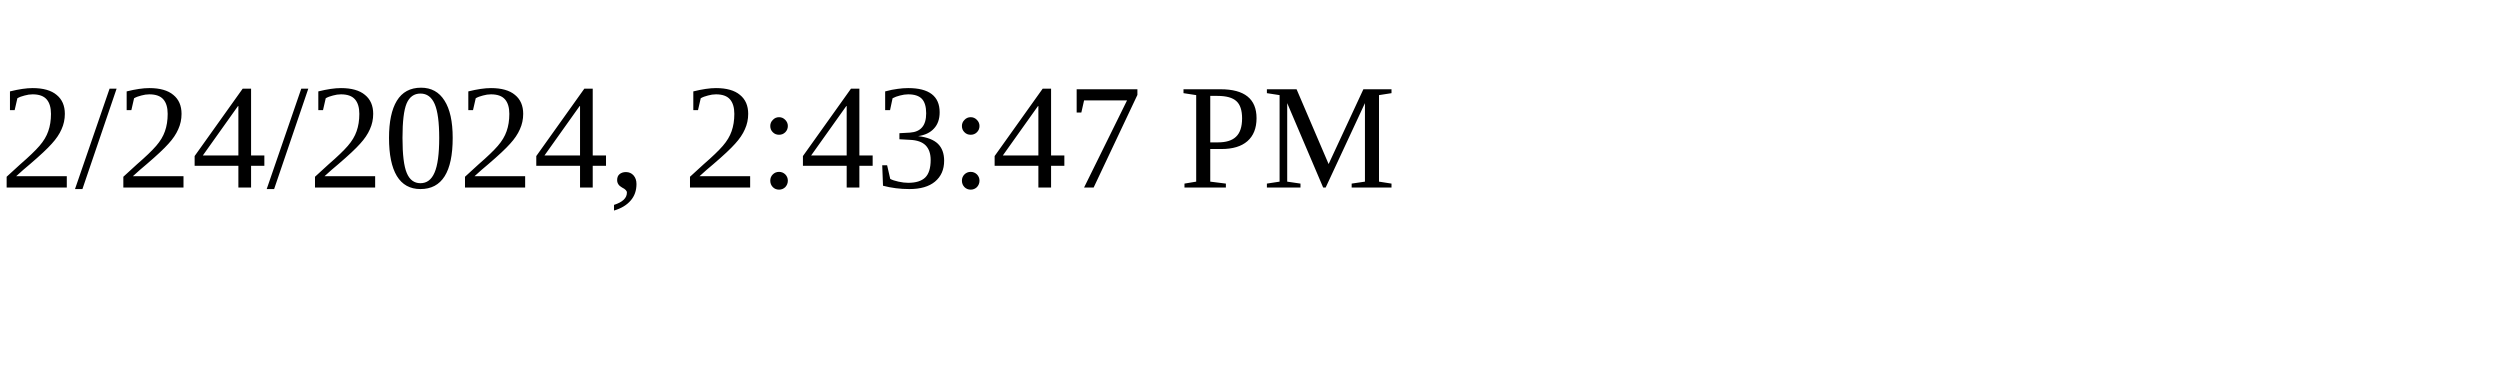
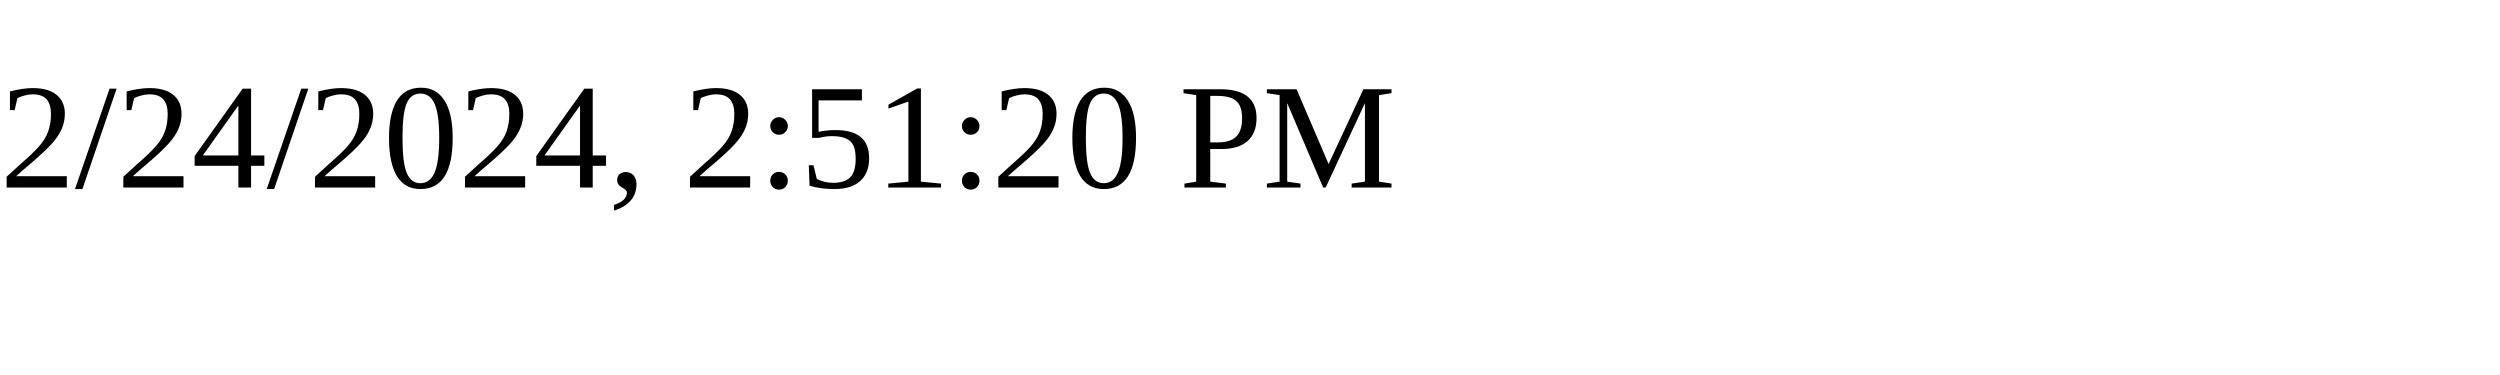
<svg xmlns="http://www.w3.org/2000/svg" height="30" width="200">
-   <text x="0" y="15">2/24/2024, 2:43:47 PM</text>
+   <text x="0" y="15">2/24/2024, 2:51:20 PM</text>
</svg>
